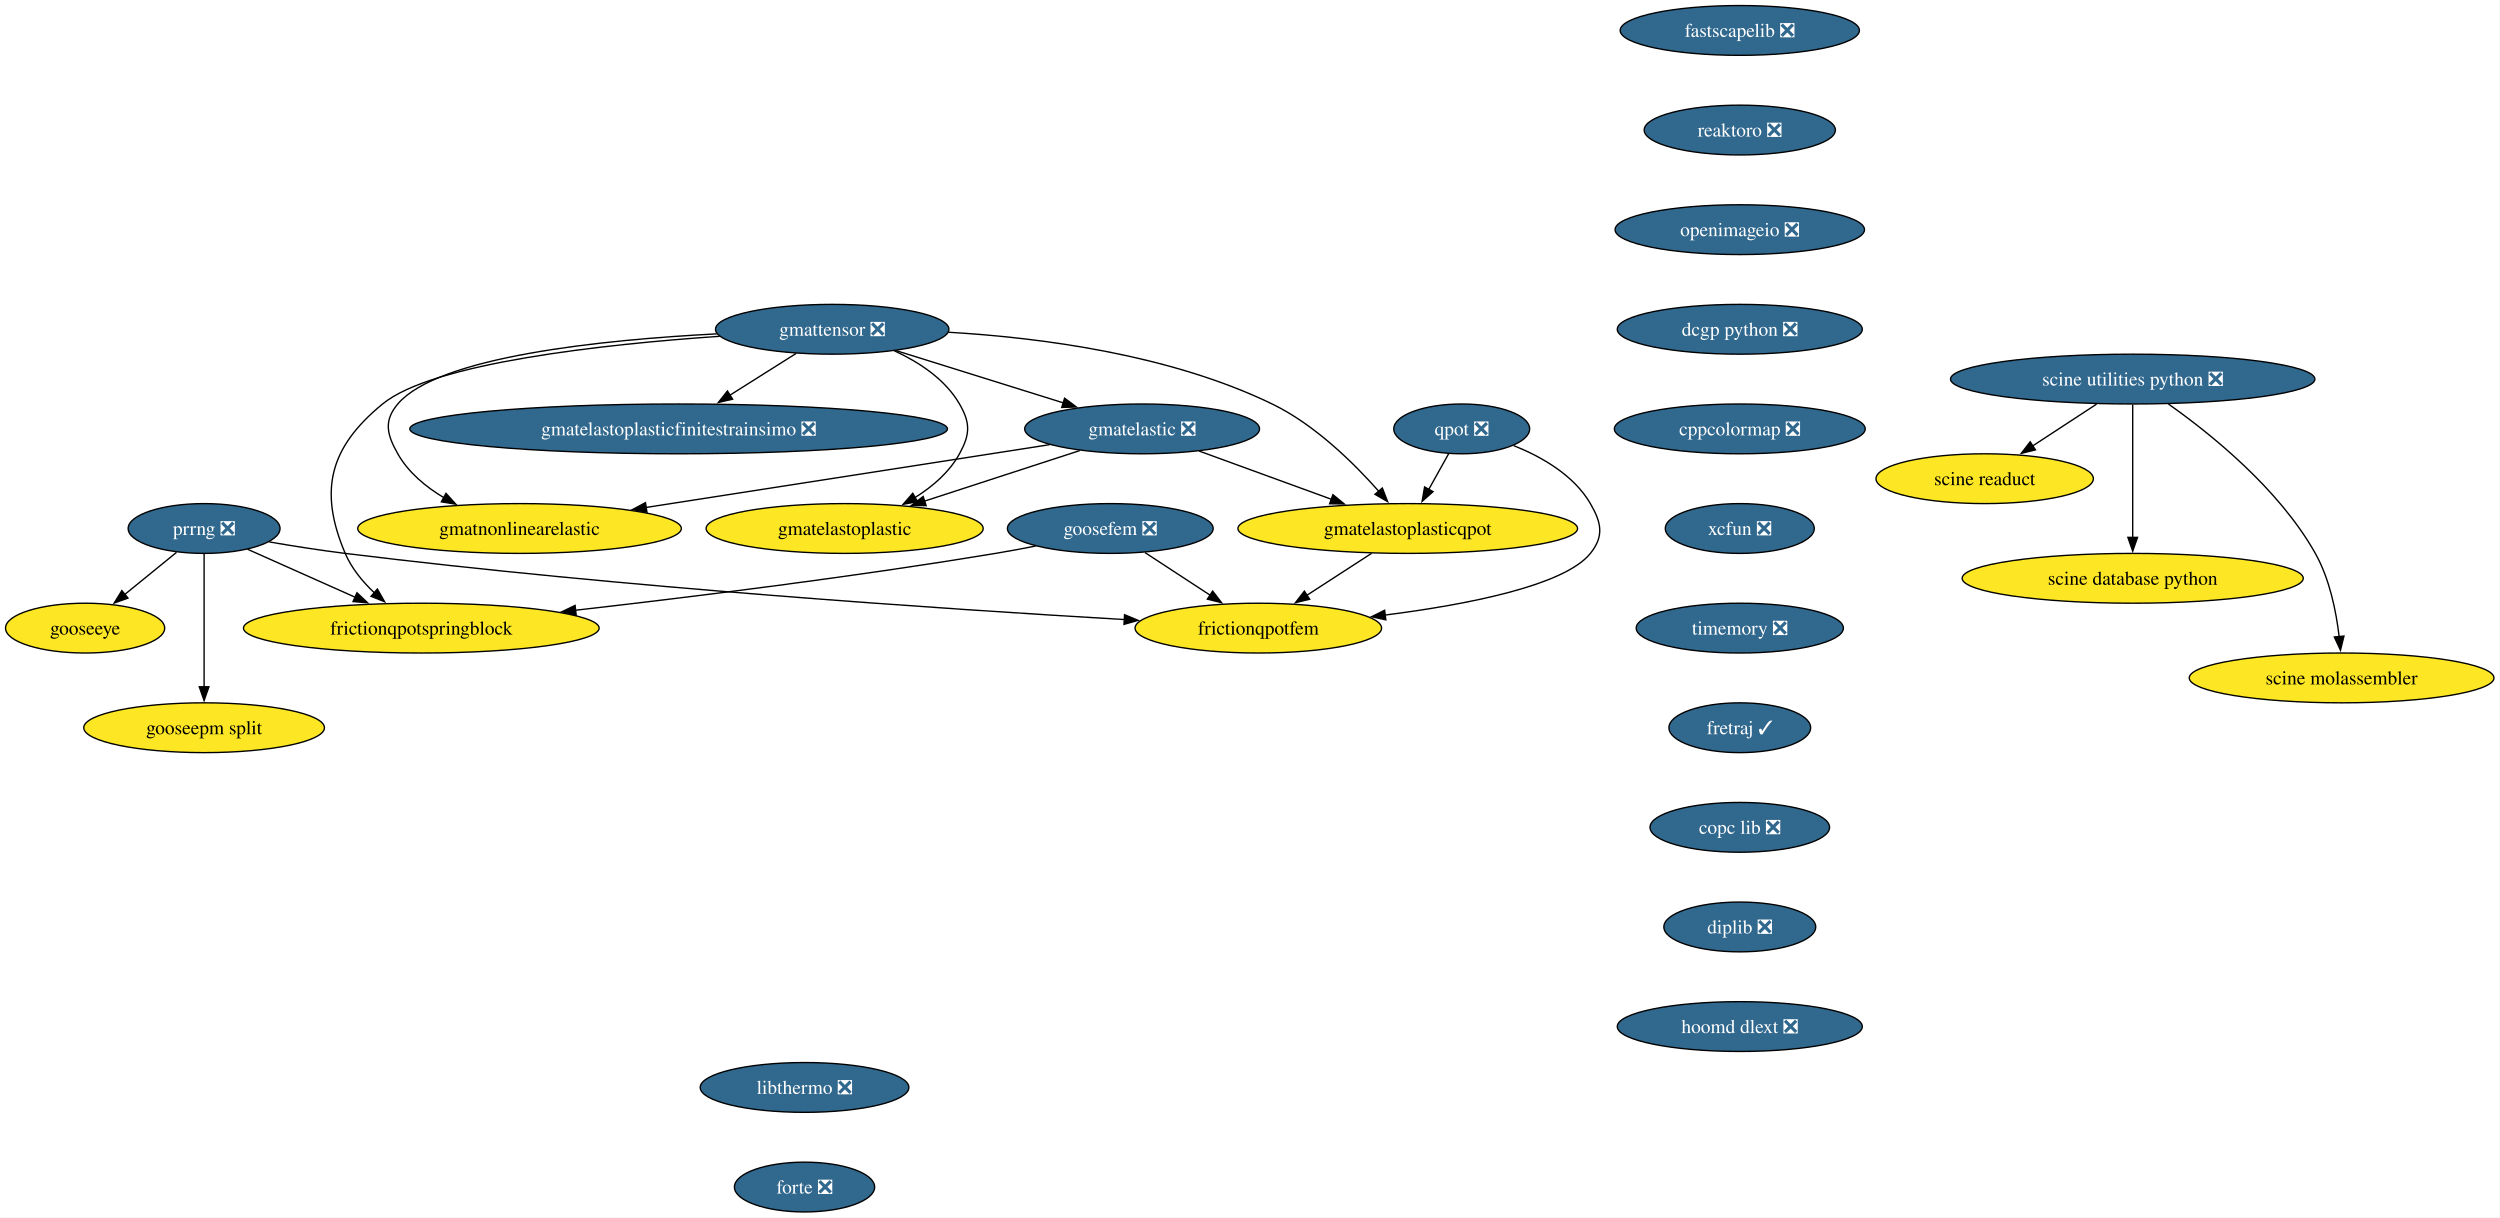
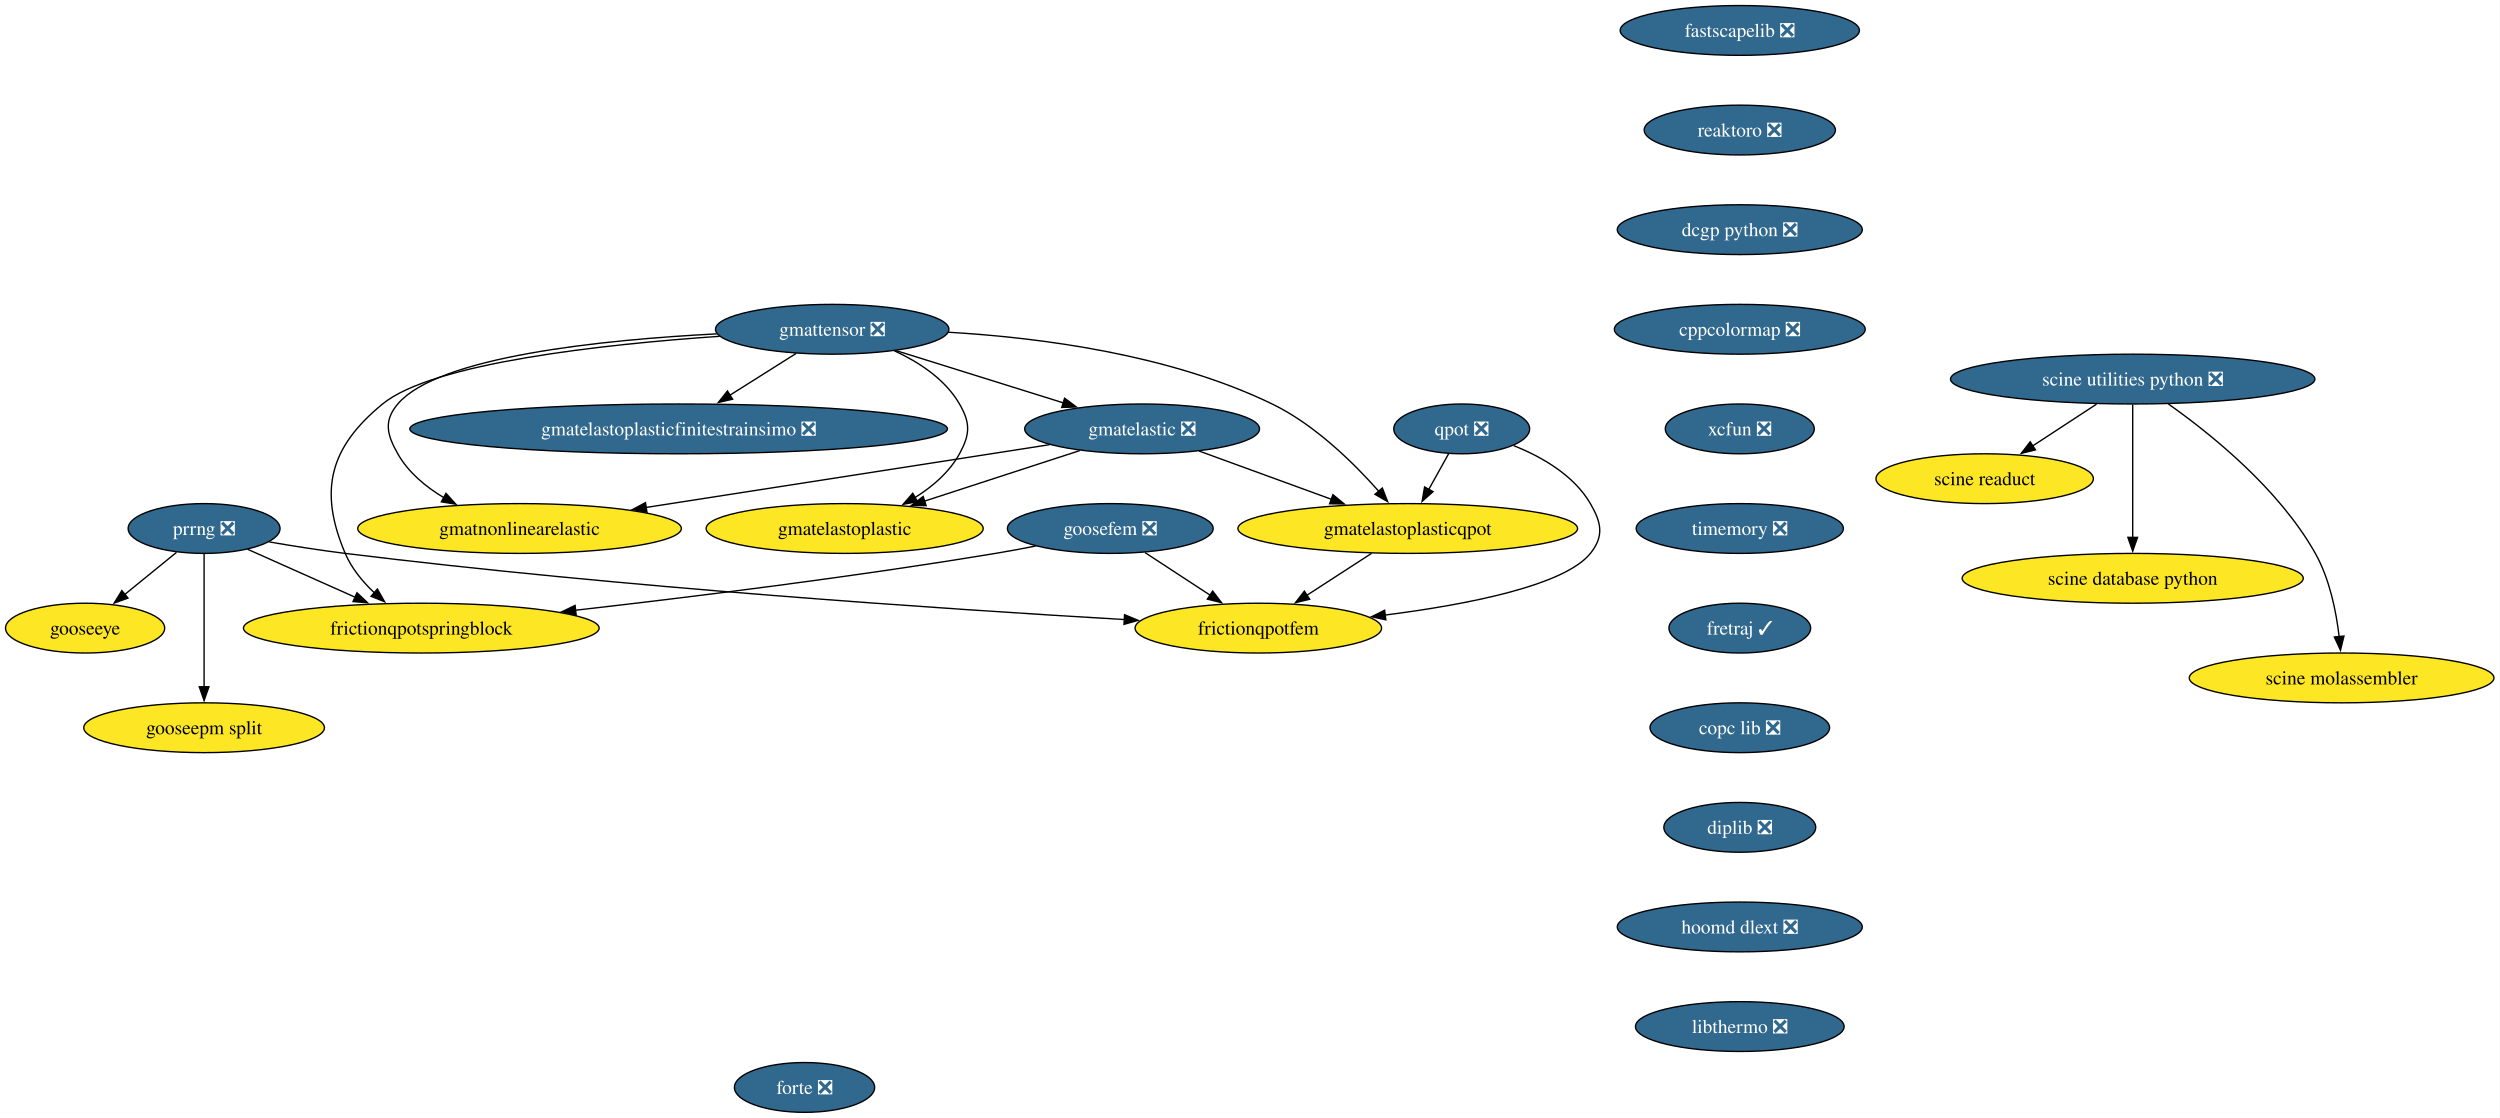
- <svg xmlns="http://www.w3.org/2000/svg" xmlns:xlink="http://www.w3.org/1999/xlink" width="1807pt" height="880pt" viewBox="0.00 0.00 1807.00 880.00">
-   <g id="graph0" class="graph" transform="scale(1 1) rotate(0) translate(4 876)">
-     <polygon fill="white" stroke="none" points="-4,4 -4,-876 1802.65,-876 1802.65,4 -4,4" />
+ <svg xmlns="http://www.w3.org/2000/svg" xmlns:xlink="http://www.w3.org/1999/xlink" width="1807pt" height="808pt" viewBox="0.00 0.00 1807.00 808.00">
+   <g id="graph0" class="graph" transform="scale(1 1) rotate(0) translate(4 804)">
+     <polygon fill="white" stroke="none" points="-4,4 -4,-804 1802.65,-804 1802.65,4 -4,4" />
    <g id="node1" class="node">
      <g id="a_node1">
        <a xlink:href="https://github.com/conda-forge/fastscapelib-feedstock/pull/22" xlink:title="fastscapelib ❎">
-           <ellipse fill="#31688e" stroke="black" cx="1253.52" cy="-854" rx="86.46" ry="18" />
-           <text xml:space="preserve" text-anchor="middle" x="1253.52" y="-849.33" font-family="Times,serif" font-size="14.00" fill="white">fastscapelib ❎</text>
+           <ellipse fill="#31688e" stroke="black" cx="1253.52" cy="-782" rx="86.46" ry="18" />
+           <text xml:space="preserve" text-anchor="middle" x="1253.52" y="-777.33" font-family="Times,serif" font-size="14.00" fill="white">fastscapelib ❎</text>
        </a>
      </g>
    </g>
    <g id="node2" class="node">
      <g id="a_node2">
        <a xlink:href="https://github.com/conda-forge/reaktoro-feedstock/pull/125" xlink:title="reaktoro ❎">
-           <ellipse fill="#31688e" stroke="black" cx="1253.52" cy="-782" rx="69.1" ry="18" />
-           <text xml:space="preserve" text-anchor="middle" x="1253.52" y="-777.33" font-family="Times,serif" font-size="14.00" fill="white">reaktoro ❎</text>
+           <ellipse fill="#31688e" stroke="black" cx="1253.52" cy="-710" rx="69.1" ry="18" />
+           <text xml:space="preserve" text-anchor="middle" x="1253.52" y="-705.33" font-family="Times,serif" font-size="14.00" fill="white">reaktoro ❎</text>
        </a>
      </g>
    </g>
    <g id="node3" class="node">
      <g id="a_node3">
-         <a xlink:href="https://github.com/conda-forge/openimageio-feedstock/pull/147" xlink:title="openimageio ❎">
-           <ellipse fill="#31688e" stroke="black" cx="1253.52" cy="-710" rx="90.14" ry="18" />
-           <text xml:space="preserve" text-anchor="middle" x="1253.52" y="-705.33" font-family="Times,serif" font-size="14.00" fill="white">openimageio ❎</text>
-         </a>
-       </g>
-     </g>
-     <g id="node4" class="node">
-       <g id="a_node4">
        <a xlink:href="https://github.com/conda-forge/dcgp-python-feedstock/pull/29" xlink:title="dcgp python ❎">
          <ellipse fill="#31688e" stroke="black" cx="1253.52" cy="-638" rx="88.56" ry="18" />
          <text xml:space="preserve" text-anchor="middle" x="1253.52" y="-633.33" font-family="Times,serif" font-size="14.00" fill="white">dcgp python ❎</text>
        </a>
      </g>
    </g>
-     <g id="node5" class="node">
-       <g id="a_node5">
+     <g id="node4" class="node">
+       <g id="a_node4">
        <a xlink:href="https://github.com/conda-forge/cppcolormap-feedstock/pull/35" xlink:title="cppcolormap ❎">
          <ellipse fill="#31688e" stroke="black" cx="1253.52" cy="-566" rx="90.67" ry="18" />
          <text xml:space="preserve" text-anchor="middle" x="1253.52" y="-561.33" font-family="Times,serif" font-size="14.00" fill="white">cppcolormap ❎</text>
        </a>
      </g>
    </g>
-     <g id="node6" class="node">
-       <g id="a_node6">
+     <g id="node5" class="node">
+       <g id="a_node5">
        <a xlink:href="https://github.com/conda-forge/xcfun-feedstock/pull/20" xlink:title="xcfun ❎">
          <ellipse fill="#31688e" stroke="black" cx="1253.52" cy="-494" rx="53.84" ry="18" />
          <text xml:space="preserve" text-anchor="middle" x="1253.52" y="-489.32" font-family="Times,serif" font-size="14.00" fill="white">xcfun ❎</text>
        </a>
      </g>
    </g>
-     <g id="node17" class="node">
-       <g id="a_node17">
+     <g id="node16" class="node">
+       <g id="a_node16">
        <a xlink:href="https://github.com/conda-forge/timemory-feedstock/pull/22" xlink:title="timemory ❎">
          <ellipse fill="#31688e" stroke="black" cx="1253.52" cy="-422" rx="74.88" ry="18" />
          <text xml:space="preserve" text-anchor="middle" x="1253.52" y="-417.32" font-family="Times,serif" font-size="14.00" fill="white">timemory ❎</text>
        </a>
      </g>
    </g>
+     <g id="node6" class="node">
+       <g id="a_node6">
+         <a xlink:href="https://github.com/conda-forge/gooseeye-feedstock" xlink:title="gooseeye">
+           <ellipse fill="#fde725" stroke="black" cx="57.52" cy="-350" rx="57.52" ry="18" />
+           <text xml:space="preserve" text-anchor="middle" x="57.52" y="-345.32" font-family="Times,serif" font-size="14.00">gooseeye</text>
+         </a>
+       </g>
+     </g>
    <g id="node7" class="node">
      <g id="a_node7">
-         <a xlink:href="https://github.com/conda-forge/gooseeye-feedstock" xlink:title="gooseeye">
-           <ellipse fill="#fde725" stroke="black" cx="57.52" cy="-422" rx="57.52" ry="18" />
-           <text xml:space="preserve" text-anchor="middle" x="57.52" y="-417.32" font-family="Times,serif" font-size="14.00">gooseeye</text>
+         <a xlink:href="https://github.com/conda-forge/gmatelastoplastic-feedstock" xlink:title="gmatelastoplastic">
+           <ellipse fill="#fde725" stroke="black" cx="606.52" cy="-422" rx="100.14" ry="18" />
+           <text xml:space="preserve" text-anchor="middle" x="606.52" y="-417.32" font-family="Times,serif" font-size="14.00">gmatelastoplastic</text>
        </a>
      </g>
    </g>
    <g id="node8" class="node">
      <g id="a_node8">
-         <a xlink:href="https://github.com/conda-forge/gmatelastoplastic-feedstock" xlink:title="gmatelastoplastic">
-           <ellipse fill="#fde725" stroke="black" cx="606.52" cy="-494" rx="100.14" ry="18" />
-           <text xml:space="preserve" text-anchor="middle" x="606.52" y="-489.32" font-family="Times,serif" font-size="14.00">gmatelastoplastic</text>
+         <a xlink:href="https://github.com/conda-forge/gmatelastoplasticqpot-feedstock" xlink:title="gmatelastoplasticqpot">
+           <ellipse fill="#fde725" stroke="black" cx="1013.52" cy="-422" rx="122.76" ry="18" />
+           <text xml:space="preserve" text-anchor="middle" x="1013.52" y="-417.32" font-family="Times,serif" font-size="14.00">gmatelastoplasticqpot</text>
        </a>
      </g>
    </g>
    <g id="node9" class="node">
      <g id="a_node9">
-         <a xlink:href="https://github.com/conda-forge/gmatelastoplasticqpot-feedstock" xlink:title="gmatelastoplasticqpot">
-           <ellipse fill="#fde725" stroke="black" cx="1013.52" cy="-494" rx="122.76" ry="18" />
-           <text xml:space="preserve" text-anchor="middle" x="1013.52" y="-489.32" font-family="Times,serif" font-size="14.00">gmatelastoplasticqpot</text>
-         </a>
-       </g>
+         <a xlink:href="https://github.com/conda-forge/frictionqpotfem-feedstock" xlink:title="frictionqpotfem">
+           <ellipse fill="#fde725" stroke="black" cx="905.52" cy="-350" rx="89.09" ry="18" />
+           <text xml:space="preserve" text-anchor="middle" x="905.52" y="-345.32" font-family="Times,serif" font-size="14.00">frictionqpotfem</text>
+         </a>
+       </g>
+     </g>
+     <g id="edge5" class="edge">
+       <path fill="none" stroke="black" d="M987.38,-404.05C973.35,-394.96 955.86,-383.63 940.65,-373.77" />
+       <polygon fill="black" stroke="black" points="942.62,-370.87 932.32,-368.37 938.81,-376.75 942.62,-370.87" />
    </g>
    <g id="node10" class="node">
      <g id="a_node10">
-         <a xlink:href="https://github.com/conda-forge/frictionqpotfem-feedstock" xlink:title="frictionqpotfem">
-           <ellipse fill="#fde725" stroke="black" cx="905.52" cy="-422" rx="89.09" ry="18" />
-           <text xml:space="preserve" text-anchor="middle" x="905.52" y="-417.32" font-family="Times,serif" font-size="14.00">frictionqpotfem</text>
-         </a>
-       </g>
-     </g>
-     <g id="edge6" class="edge">
-       <path fill="none" stroke="black" d="M987.38,-476.05C973.35,-466.96 955.86,-455.63 940.65,-445.77" />
-       <polygon fill="black" stroke="black" points="942.62,-442.87 932.32,-440.37 938.81,-448.75 942.62,-442.87" />
+         <a xlink:href="https://github.com/conda-forge/gmatelastoplasticfinitestrainsimo-feedstock/pull/20" xlink:title="gmatelastoplasticfinitestrainsimo ❎">
+           <ellipse fill="#31688e" stroke="black" cx="486.52" cy="-494" rx="194.31" ry="18" />
+           <text xml:space="preserve" text-anchor="middle" x="486.52" y="-489.32" font-family="Times,serif" font-size="14.00" fill="white">gmatelastoplasticfinitestrainsimo ❎</text>
+         </a>
+       </g>
    </g>
    <g id="node11" class="node">
      <g id="a_node11">
-         <a xlink:href="https://github.com/conda-forge/gmatelastoplasticfinitestrainsimo-feedstock/pull/20" xlink:title="gmatelastoplasticfinitestrainsimo ❎">
-           <ellipse fill="#31688e" stroke="black" cx="486.52" cy="-566" rx="194.31" ry="18" />
-           <text xml:space="preserve" text-anchor="middle" x="486.52" y="-561.33" font-family="Times,serif" font-size="14.00" fill="white">gmatelastoplasticfinitestrainsimo ❎</text>
+         <a xlink:href="https://github.com/conda-forge/gmatnonlinearelastic-feedstock" xlink:title="gmatnonlinearelastic">
+           <ellipse fill="#fde725" stroke="black" cx="371.52" cy="-422" rx="116.97" ry="18" />
+           <text xml:space="preserve" text-anchor="middle" x="371.52" y="-417.32" font-family="Times,serif" font-size="14.00">gmatnonlinearelastic</text>
        </a>
      </g>
    </g>
    <g id="node12" class="node">
      <g id="a_node12">
-         <a xlink:href="https://github.com/conda-forge/gmatnonlinearelastic-feedstock" xlink:title="gmatnonlinearelastic">
-           <ellipse fill="#fde725" stroke="black" cx="371.52" cy="-494" rx="116.97" ry="18" />
-           <text xml:space="preserve" text-anchor="middle" x="371.52" y="-489.32" font-family="Times,serif" font-size="14.00">gmatnonlinearelastic</text>
-         </a>
-       </g>
+         <a xlink:href="https://github.com/conda-forge/gmatelastic-feedstock/pull/28" xlink:title="gmatelastic ❎">
+           <ellipse fill="#31688e" stroke="black" cx="821.52" cy="-494" rx="84.88" ry="18" />
+           <text xml:space="preserve" text-anchor="middle" x="821.52" y="-489.32" font-family="Times,serif" font-size="14.00" fill="white">gmatelastic ❎</text>
+         </a>
+       </g>
+     </g>
+     <g id="edge6" class="edge">
+       <path fill="none" stroke="black" d="M776.45,-478.33C743.75,-467.68 699.27,-453.2 664.01,-441.72" />
+       <polygon fill="black" stroke="black" points="665.42,-438.5 654.83,-438.73 663.26,-445.15 665.42,-438.5" />
+     </g>
+     <g id="edge7" class="edge">
+       <path fill="none" stroke="black" d="M862.71,-477.98C890.7,-467.78 928.05,-454.16 958.57,-443.03" />
+       <polygon fill="black" stroke="black" points="959.44,-446.44 967.63,-439.73 957.04,-439.87 959.44,-446.44" />
+     </g>
+     <g id="edge8" class="edge">
+       <path fill="none" stroke="black" d="M754.64,-482.6C677.23,-470.56 549.35,-450.66 462.84,-437.2" />
+       <polygon fill="black" stroke="black" points="463.62,-433.78 453.2,-435.71 462.55,-440.7 463.62,-433.78" />
    </g>
    <g id="node13" class="node">
      <g id="a_node13">
-         <a xlink:href="https://github.com/conda-forge/gmatelastic-feedstock/pull/28" xlink:title="gmatelastic ❎">
-           <ellipse fill="#31688e" stroke="black" cx="821.52" cy="-566" rx="84.88" ry="18" />
-           <text xml:space="preserve" text-anchor="middle" x="821.52" y="-561.33" font-family="Times,serif" font-size="14.00" fill="white">gmatelastic ❎</text>
-         </a>
-       </g>
-     </g>
-     <g id="edge7" class="edge">
-       <path fill="none" stroke="black" d="M776.45,-550.33C743.75,-539.68 699.27,-525.2 664.01,-513.72" />
-       <polygon fill="black" stroke="black" points="665.42,-510.5 654.83,-510.73 663.26,-517.15 665.42,-510.5" />
-     </g>
-     <g id="edge8" class="edge">
-       <path fill="none" stroke="black" d="M862.71,-549.98C890.7,-539.78 928.05,-526.16 958.57,-515.03" />
-       <polygon fill="black" stroke="black" points="959.44,-518.44 967.63,-511.73 957.04,-511.87 959.44,-518.44" />
+         <a xlink:href="https://github.com/conda-forge/goosefem-feedstock/pull/66" xlink:title="goosefem ❎">
+           <ellipse fill="#31688e" stroke="black" cx="798.52" cy="-422" rx="74.36" ry="18" />
+           <text xml:space="preserve" text-anchor="middle" x="798.52" y="-417.32" font-family="Times,serif" font-size="14.00" fill="white">goosefem ❎</text>
+         </a>
+       </g>
    </g>
    <g id="edge9" class="edge">
-       <path fill="none" stroke="black" d="M754.64,-554.6C677.23,-542.56 549.35,-522.66 462.84,-509.2" />
-       <polygon fill="black" stroke="black" points="463.62,-505.78 453.2,-507.71 462.55,-512.7 463.62,-505.78" />
+       <path fill="none" stroke="black" d="M823.61,-404.59C837.73,-395.35 855.56,-383.68 870.99,-373.59" />
+       <polygon fill="black" stroke="black" points="872.5,-376.78 878.95,-368.38 868.67,-370.93 872.5,-376.78" />
    </g>
    <g id="node14" class="node">
      <g id="a_node14">
-         <a xlink:href="https://github.com/conda-forge/goosefem-feedstock/pull/66" xlink:title="goosefem ❎">
-           <ellipse fill="#31688e" stroke="black" cx="798.52" cy="-494" rx="74.36" ry="18" />
-           <text xml:space="preserve" text-anchor="middle" x="798.52" y="-489.32" font-family="Times,serif" font-size="14.00" fill="white">goosefem ❎</text>
+         <a xlink:href="https://github.com/conda-forge/frictionqpotspringblock-feedstock" xlink:title="frictionqpotspringblock">
+           <ellipse fill="#fde725" stroke="black" cx="300.52" cy="-350" rx="128.55" ry="18" />
+           <text xml:space="preserve" text-anchor="middle" x="300.52" y="-345.32" font-family="Times,serif" font-size="14.00">frictionqpotspringblock</text>
        </a>
      </g>
    </g>
    <g id="edge10" class="edge">
-       <path fill="none" stroke="black" d="M823.61,-476.59C837.73,-467.35 855.56,-455.68 870.99,-445.59" />
-       <polygon fill="black" stroke="black" points="872.5,-448.78 878.95,-440.38 868.67,-442.93 872.5,-448.78" />
+       <path fill="none" stroke="black" d="M744.61,-409.35C734.95,-407.43 724.95,-405.57 715.52,-404 613.11,-387 495.69,-372.46 411.94,-362.93" />
+       <polygon fill="black" stroke="black" points="412.45,-359.47 402.12,-361.82 411.66,-366.42 412.45,-359.47" />
    </g>
    <g id="node15" class="node">
      <g id="a_node15">
-         <a xlink:href="https://github.com/conda-forge/frictionqpotspringblock-feedstock" xlink:title="frictionqpotspringblock">
-           <ellipse fill="#fde725" stroke="black" cx="300.52" cy="-422" rx="128.55" ry="18" />
-           <text xml:space="preserve" text-anchor="middle" x="300.52" y="-417.32" font-family="Times,serif" font-size="14.00">frictionqpotspringblock</text>
+         <a xlink:href="https://github.com/conda-forge/qpot-feedstock/pull/58" xlink:title="qpot ❎">
+           <ellipse fill="#31688e" stroke="black" cx="1052.52" cy="-494" rx="49.1" ry="18" />
+           <text xml:space="preserve" text-anchor="middle" x="1052.52" y="-489.32" font-family="Times,serif" font-size="14.00" fill="white">qpot ❎</text>
        </a>
      </g>
    </g>
    <g id="edge11" class="edge">
-       <path fill="none" stroke="black" d="M744.61,-481.35C734.95,-479.43 724.95,-477.57 715.52,-476 613.11,-459 495.69,-444.46 411.94,-434.93" />
-       <polygon fill="black" stroke="black" points="412.45,-431.47 402.12,-433.82 411.66,-438.42 412.45,-431.47" />
-     </g>
-     <g id="node16" class="node">
-       <g id="a_node16">
-         <a xlink:href="https://github.com/conda-forge/qpot-feedstock/pull/58" xlink:title="qpot ❎">
-           <ellipse fill="#31688e" stroke="black" cx="1052.52" cy="-566" rx="49.1" ry="18" />
-           <text xml:space="preserve" text-anchor="middle" x="1052.52" y="-561.33" font-family="Times,serif" font-size="14.00" fill="white">qpot ❎</text>
-         </a>
-       </g>
+       <path fill="none" stroke="black" d="M1043.08,-476.05C1038.74,-468.26 1033.48,-458.82 1028.61,-450.08" />
+       <polygon fill="black" stroke="black" points="1031.81,-448.63 1023.88,-441.6 1025.69,-452.04 1031.81,-448.63" />
    </g>
    <g id="edge12" class="edge">
-       <path fill="none" stroke="black" d="M1043.08,-548.05C1038.74,-540.26 1033.48,-530.82 1028.61,-522.08" />
-       <polygon fill="black" stroke="black" points="1031.81,-520.63 1023.88,-513.6 1025.69,-524.04 1031.81,-520.63" />
-     </g>
-     <g id="edge13" class="edge">
-       <path fill="none" stroke="black" d="M1090.06,-553.93C1110.32,-545.82 1133.57,-532.57 1145.52,-512 1153.56,-498.17 1155.54,-488.47 1145.52,-476 1126.82,-452.72 1056.81,-439.05 997.2,-431.44" />
-       <polygon fill="black" stroke="black" points="997.68,-427.98 987.32,-430.23 996.82,-434.92 997.68,-427.98" />
-     </g>
-     <g id="node21" class="node">
-       <g id="a_node21">
+       <path fill="none" stroke="black" d="M1090.06,-481.93C1110.32,-473.82 1133.57,-460.57 1145.52,-440 1153.56,-426.17 1155.54,-416.47 1145.52,-404 1126.82,-380.72 1056.81,-367.05 997.2,-359.44" />
+       <polygon fill="black" stroke="black" points="997.68,-355.98 987.32,-358.23 996.82,-362.92 997.68,-355.98" />
+     </g>
+     <g id="node20" class="node">
+       <g id="a_node20">
        <a xlink:href="https://github.com/conda-forge/fretraj-feedstock/pull/12" xlink:title="fretraj ✓">
          <ellipse fill="#31688e" stroke="black" cx="1253.52" cy="-350" rx="51.21" ry="18" />
          <text xml:space="preserve" text-anchor="middle" x="1253.52" y="-345.32" font-family="Times,serif" font-size="14.00" fill="white">fretraj ✓</text>
        </a>
      </g>
    </g>
+     <g id="node17" class="node">
+       <g id="a_node17">
+         <a xlink:href="https://github.com/conda-forge/gmattensor-feedstock/pull/42" xlink:title="gmattensor ❎">
+           <ellipse fill="#31688e" stroke="black" cx="597.52" cy="-566" rx="84.35" ry="18" />
+           <text xml:space="preserve" text-anchor="middle" x="597.52" y="-561.33" font-family="Times,serif" font-size="14.00" fill="white">gmattensor ❎</text>
+         </a>
+       </g>
+     </g>
+     <g id="edge14" class="edge">
+       <path fill="none" stroke="black" d="M642.3,-550.52C660.29,-542.25 679.19,-529.87 689.52,-512 697.53,-498.15 697.21,-490.03 689.52,-476 682.25,-462.74 670.1,-452.31 657.3,-444.35" />
+       <polygon fill="black" stroke="black" points="659.2,-441.4 648.78,-439.48 655.73,-447.48 659.2,-441.4" />
+     </g>
+     <g id="edge15" class="edge">
+       <path fill="none" stroke="black" d="M681.45,-563.85C747.94,-559.99 841.61,-547.82 915.52,-512 946.33,-497.07 974.46,-469.38 992.61,-448.84" />
+       <polygon fill="black" stroke="black" points="995.14,-451.27 999,-441.4 989.82,-446.71 995.14,-451.27" />
+     </g>
+     <g id="edge16" class="edge">
+       <path fill="none" stroke="black" d="M571.5,-548.59C557.17,-539.55 539.15,-528.19 523.4,-518.25" />
+       <polygon fill="black" stroke="black" points="525.54,-515.47 515.21,-513.09 521.8,-521.39 525.54,-515.47" />
+     </g>
+     <g id="edge17" class="edge">
+       <path fill="none" stroke="black" d="M514.06,-562.68C431.22,-558.41 312.52,-546.3 283.52,-512 273.19,-499.78 275.65,-489.93 283.52,-476 291.15,-462.51 303.74,-452.07 317.04,-444.16" />
+       <polygon fill="black" stroke="black" points="318.36,-447.43 325.47,-439.57 315.01,-441.28 318.36,-447.43" />
+     </g>
+     <g id="edge18" class="edge">
+       <path fill="none" stroke="black" d="M643.66,-550.58C678.75,-539.62 727.21,-524.47 764.69,-512.76" />
+       <polygon fill="black" stroke="black" points="765.49,-516.18 774,-509.85 763.41,-509.49 765.49,-516.18" />
+     </g>
+     <g id="edge19" class="edge">
+       <path fill="none" stroke="black" d="M516.2,-560.93C432.33,-555.16 308.83,-541.77 272.52,-512 234.26,-480.63 226.16,-449.53 245.52,-404 250.11,-393.2 258.1,-383.53 266.59,-375.51" />
+       <polygon fill="black" stroke="black" points="268.77,-378.25 274,-369.04 264.17,-372.98 268.77,-378.25" />
+     </g>
    <g id="node18" class="node">
      <g id="a_node18">
-         <a xlink:href="https://github.com/conda-forge/gmattensor-feedstock/pull/42" xlink:title="gmattensor ❎">
-           <ellipse fill="#31688e" stroke="black" cx="597.52" cy="-638" rx="84.35" ry="18" />
-           <text xml:space="preserve" text-anchor="middle" x="597.52" y="-633.33" font-family="Times,serif" font-size="14.00" fill="white">gmattensor ❎</text>
-         </a>
-       </g>
-     </g>
-     <g id="edge15" class="edge">
-       <path fill="none" stroke="black" d="M642.3,-622.52C660.29,-614.25 679.19,-601.87 689.52,-584 697.53,-570.15 697.21,-562.03 689.52,-548 682.25,-534.74 670.1,-524.31 657.3,-516.35" />
-       <polygon fill="black" stroke="black" points="659.2,-513.4 648.78,-511.48 655.73,-519.48 659.2,-513.4" />
-     </g>
-     <g id="edge16" class="edge">
-       <path fill="none" stroke="black" d="M681.45,-635.85C747.94,-631.99 841.61,-619.82 915.52,-584 946.33,-569.07 974.46,-541.38 992.61,-520.84" />
-       <polygon fill="black" stroke="black" points="995.14,-523.27 999,-513.4 989.82,-518.71 995.14,-523.27" />
-     </g>
-     <g id="edge17" class="edge">
-       <path fill="none" stroke="black" d="M571.5,-620.59C557.17,-611.55 539.15,-600.19 523.4,-590.25" />
-       <polygon fill="black" stroke="black" points="525.54,-587.47 515.21,-585.09 521.8,-593.39 525.54,-587.47" />
-     </g>
-     <g id="edge18" class="edge">
-       <path fill="none" stroke="black" d="M514.06,-634.68C431.22,-630.41 312.52,-618.3 283.52,-584 273.19,-571.78 275.65,-561.93 283.52,-548 291.15,-534.51 303.74,-524.07 317.04,-516.16" />
-       <polygon fill="black" stroke="black" points="318.36,-519.43 325.47,-511.57 315.01,-513.28 318.36,-519.43" />
-     </g>
-     <g id="edge19" class="edge">
-       <path fill="none" stroke="black" d="M643.66,-622.58C678.75,-611.62 727.21,-596.47 764.69,-584.76" />
-       <polygon fill="black" stroke="black" points="765.49,-588.18 774,-581.85 763.41,-581.49 765.49,-588.18" />
+         <a xlink:href="https://github.com/conda-forge/prrng-feedstock/pull/67" xlink:title="prrng ❎">
+           <ellipse fill="#31688e" stroke="black" cx="143.52" cy="-422" rx="54.89" ry="18" />
+           <text xml:space="preserve" text-anchor="middle" x="143.52" y="-417.32" font-family="Times,serif" font-size="14.00" fill="white">prrng ❎</text>
+         </a>
+       </g>
    </g>
    <g id="edge20" class="edge">
-       <path fill="none" stroke="black" d="M516.2,-632.93C432.33,-627.16 308.83,-613.77 272.52,-584 234.26,-552.63 226.16,-521.53 245.52,-476 250.11,-465.2 258.1,-455.53 266.59,-447.51" />
-       <polygon fill="black" stroke="black" points="268.77,-450.25 274,-441.04 264.17,-444.98 268.77,-450.25" />
+       <path fill="none" stroke="black" d="M123.58,-404.76C112.4,-395.66 98.26,-384.16 85.94,-374.13" />
+       <polygon fill="black" stroke="black" points="88.5,-371.7 78.53,-368.1 84.08,-377.13 88.5,-371.7" />
+     </g>
+     <g id="edge21" class="edge">
+       <path fill="none" stroke="black" d="M190.63,-412.29C207.85,-409.33 227.53,-406.22 245.52,-404 445,-379.41 679.88,-363.69 808.74,-356.19" />
+       <polygon fill="black" stroke="black" points="808.82,-359.69 818.6,-355.62 808.42,-352.7 808.82,-359.69" />
+     </g>
+     <g id="edge22" class="edge">
+       <path fill="none" stroke="black" d="M174.92,-407C197.15,-397.09 227.39,-383.61 252.63,-372.35" />
+       <polygon fill="black" stroke="black" points="254.01,-375.57 261.72,-368.3 251.16,-369.18 254.01,-375.57" />
    </g>
    <g id="node19" class="node">
      <g id="a_node19">
-         <a xlink:href="https://github.com/conda-forge/prrng-feedstock/pull/67" xlink:title="prrng ❎">
-           <ellipse fill="#31688e" stroke="black" cx="143.52" cy="-494" rx="54.89" ry="18" />
-           <text xml:space="preserve" text-anchor="middle" x="143.52" y="-489.32" font-family="Times,serif" font-size="14.00" fill="white">prrng ❎</text>
-         </a>
-       </g>
-     </g>
-     <g id="edge21" class="edge">
-       <path fill="none" stroke="black" d="M123.58,-476.76C112.4,-467.66 98.26,-456.16 85.94,-446.13" />
-       <polygon fill="black" stroke="black" points="88.5,-443.7 78.53,-440.1 84.08,-449.13 88.5,-443.7" />
-     </g>
-     <g id="edge22" class="edge">
-       <path fill="none" stroke="black" d="M190.63,-484.29C207.85,-481.33 227.53,-478.22 245.52,-476 445,-451.41 679.88,-435.69 808.74,-428.19" />
-       <polygon fill="black" stroke="black" points="808.82,-431.69 818.6,-427.62 808.42,-424.7 808.82,-431.69" />
+         <a xlink:href="https://github.com/conda-forge/gooseepm-split-feedstock" xlink:title="gooseepm split">
+           <ellipse fill="#fde725" stroke="black" cx="143.52" cy="-278" rx="86.98" ry="18" />
+           <text xml:space="preserve" text-anchor="middle" x="143.52" y="-273.32" font-family="Times,serif" font-size="14.00">gooseepm split</text>
+         </a>
+       </g>
    </g>
    <g id="edge23" class="edge">
-       <path fill="none" stroke="black" d="M174.92,-479C197.15,-469.09 227.39,-455.61 252.63,-444.35" />
-       <polygon fill="black" stroke="black" points="254.01,-447.57 261.72,-440.3 251.16,-441.18 254.01,-447.57" />
-     </g>
-     <g id="node20" class="node">
-       <g id="a_node20">
-         <a xlink:href="https://github.com/conda-forge/gooseepm-split-feedstock" xlink:title="gooseepm split">
-           <ellipse fill="#fde725" stroke="black" cx="143.52" cy="-350" rx="86.98" ry="18" />
-           <text xml:space="preserve" text-anchor="middle" x="143.52" y="-345.32" font-family="Times,serif" font-size="14.00">gooseepm split</text>
-         </a>
-       </g>
-     </g>
-     <g id="edge24" class="edge">
-       <path fill="none" stroke="black" d="M143.52,-475.59C143.52,-451.61 143.52,-408.14 143.52,-379.42" />
-       <polygon fill="black" stroke="black" points="147.02,-379.62 143.52,-369.62 140.02,-379.62 147.02,-379.62" />
-     </g>
-     <g id="node22" class="node">
-       <g id="a_node22">
+       <path fill="none" stroke="black" d="M143.52,-403.59C143.52,-379.61 143.52,-336.14 143.52,-307.42" />
+       <polygon fill="black" stroke="black" points="147.02,-307.62 143.52,-297.62 140.02,-307.62 147.02,-307.62" />
+     </g>
+     <g id="node21" class="node">
+       <g id="a_node21">
        <a xlink:href="https://github.com/conda-forge/copc-lib-feedstock/pull/35" xlink:title="copc lib ❎">
          <ellipse fill="#31688e" stroke="black" cx="1253.52" cy="-278" rx="64.89" ry="18" />
          <text xml:space="preserve" text-anchor="middle" x="1253.52" y="-273.32" font-family="Times,serif" font-size="14.00" fill="white">copc lib ❎</text>
        </a>
      </g>
    </g>
-     <g id="node23" class="node">
-       <g id="a_node23">
+     <g id="node22" class="node">
+       <g id="a_node22">
        <a xlink:href="https://github.com/conda-forge/diplib-feedstock/pull/19" xlink:title="diplib ❎">
          <ellipse fill="#31688e" stroke="black" cx="1253.52" cy="-206" rx="54.89" ry="18" />
-           <text xml:space="preserve" text-anchor="middle" x="1253.52" y="-201.33" font-family="Times,serif" font-size="14.00" fill="white">diplib ❎</text>
-         </a>
-       </g>
-     </g>
-     <g id="node28" class="node">
-       <g id="a_node28">
+           <text xml:space="preserve" text-anchor="middle" x="1253.52" y="-201.32" font-family="Times,serif" font-size="14.00" fill="white">diplib ❎</text>
+         </a>
+       </g>
+     </g>
+     <g id="node27" class="node">
+       <g id="a_node27">
        <a xlink:href="https://github.com/conda-forge/hoomd-dlext-feedstock/pull/17" xlink:title="hoomd dlext ❎">
          <ellipse fill="#31688e" stroke="black" cx="1253.52" cy="-134" rx="88.56" ry="18" />
          <text xml:space="preserve" text-anchor="middle" x="1253.52" y="-129.32" font-family="Times,serif" font-size="14.00" fill="white">hoomd dlext ❎</text>
        </a>
      </g>
    </g>
+     <g id="node23" class="node">
+       <g id="a_node23">
+         <a xlink:href="https://github.com/conda-forge/scine-utilities-python-feedstock/pull/21" xlink:title="scine utilities python ❎">
+           <ellipse fill="#31688e" stroke="black" cx="1537.52" cy="-530" rx="131.7" ry="18" />
+           <text xml:space="preserve" text-anchor="middle" x="1537.52" y="-525.33" font-family="Times,serif" font-size="14.00" fill="white">scine utilities python ❎</text>
+         </a>
+       </g>
+     </g>
    <g id="node24" class="node">
      <g id="a_node24">
-         <a xlink:href="https://github.com/conda-forge/scine-utilities-python-feedstock/pull/21" xlink:title="scine utilities python ❎">
-           <ellipse fill="#31688e" stroke="black" cx="1537.52" cy="-602" rx="131.7" ry="18" />
-           <text xml:space="preserve" text-anchor="middle" x="1537.52" y="-597.33" font-family="Times,serif" font-size="14.00" fill="white">scine utilities python ❎</text>
-         </a>
-       </g>
+         <a xlink:href="https://github.com/conda-forge/scine-readuct-feedstock" xlink:title="scine readuct">
+           <ellipse fill="#fde725" stroke="black" cx="1430.52" cy="-458" rx="78.57" ry="18" />
+           <text xml:space="preserve" text-anchor="middle" x="1430.52" y="-453.32" font-family="Times,serif" font-size="14.00">scine readuct</text>
+         </a>
+       </g>
+     </g>
+     <g id="edge27" class="edge">
+       <path fill="none" stroke="black" d="M1511.35,-511.88C1497.44,-502.78 1480.17,-491.48 1465.16,-481.66" />
+       <polygon fill="black" stroke="black" points="1467.24,-478.84 1456.96,-476.29 1463.41,-484.7 1467.24,-478.84" />
    </g>
    <g id="node25" class="node">
      <g id="a_node25">
-         <a xlink:href="https://github.com/conda-forge/scine-readuct-feedstock" xlink:title="scine readuct">
-           <ellipse fill="#fde725" stroke="black" cx="1430.52" cy="-530" rx="78.57" ry="18" />
-           <text xml:space="preserve" text-anchor="middle" x="1430.52" y="-525.33" font-family="Times,serif" font-size="14.00">scine readuct</text>
+         <a xlink:href="https://github.com/conda-forge/scine-database-python-feedstock" xlink:title="scine database python">
+           <ellipse fill="#fde725" stroke="black" cx="1537.52" cy="-386" rx="123.29" ry="18" />
+           <text xml:space="preserve" text-anchor="middle" x="1537.52" y="-381.32" font-family="Times,serif" font-size="14.00">scine database python</text>
        </a>
      </g>
    </g>
    <g id="edge28" class="edge">
-       <path fill="none" stroke="black" d="M1511.35,-583.88C1497.44,-574.78 1480.17,-563.48 1465.16,-553.66" />
-       <polygon fill="black" stroke="black" points="1467.24,-550.84 1456.96,-548.29 1463.41,-556.7 1467.24,-550.84" />
+       <path fill="none" stroke="black" d="M1537.52,-511.59C1537.52,-487.61 1537.52,-444.14 1537.52,-415.42" />
+       <polygon fill="black" stroke="black" points="1541.02,-415.62 1537.52,-405.62 1534.02,-415.62 1541.02,-415.62" />
    </g>
    <g id="node26" class="node">
      <g id="a_node26">
-         <a xlink:href="https://github.com/conda-forge/scine-database-python-feedstock" xlink:title="scine database python">
-           <ellipse fill="#fde725" stroke="black" cx="1537.52" cy="-458" rx="123.29" ry="18" />
-           <text xml:space="preserve" text-anchor="middle" x="1537.52" y="-453.32" font-family="Times,serif" font-size="14.00">scine database python</text>
+         <a xlink:href="https://github.com/conda-forge/scine-molassembler-feedstock" xlink:title="scine molassembler">
+           <ellipse fill="#fde725" stroke="black" cx="1688.52" cy="-314" rx="110.13" ry="18" />
+           <text xml:space="preserve" text-anchor="middle" x="1688.52" y="-309.32" font-family="Times,serif" font-size="14.00">scine molassembler</text>
        </a>
      </g>
    </g>
    <g id="edge29" class="edge">
-       <path fill="none" stroke="black" d="M1537.52,-583.59C1537.52,-559.61 1537.52,-516.14 1537.52,-487.42" />
-       <polygon fill="black" stroke="black" points="1541.02,-487.62 1537.52,-477.62 1534.02,-487.62 1541.02,-487.62" />
-     </g>
-     <g id="node27" class="node">
-       <g id="a_node27">
-         <a xlink:href="https://github.com/conda-forge/scine-molassembler-feedstock" xlink:title="scine molassembler">
-           <ellipse fill="#fde725" stroke="black" cx="1688.52" cy="-386" rx="110.13" ry="18" />
-           <text xml:space="preserve" text-anchor="middle" x="1688.52" y="-381.32" font-family="Times,serif" font-size="14.00">scine molassembler</text>
-         </a>
-       </g>
-     </g>
-     <g id="edge30" class="edge">
-       <path fill="none" stroke="black" d="M1563.31,-584C1593.67,-562.56 1643.26,-522.79 1669.52,-476 1679.88,-457.55 1684.6,-434.06 1686.74,-415.84" />
-       <polygon fill="black" stroke="black" points="1690.22,-416.26 1687.69,-405.97 1683.25,-415.59 1690.22,-416.26" />
+       <path fill="none" stroke="black" d="M1563.31,-512C1593.67,-490.56 1643.26,-450.79 1669.52,-404 1679.88,-385.55 1684.6,-362.06 1686.74,-343.84" />
+       <polygon fill="black" stroke="black" points="1690.22,-344.26 1687.69,-333.97 1683.25,-343.59 1690.22,-344.26" />
+     </g>
+     <g id="node28" class="node">
+       <g id="a_node28">
+         <a xlink:href="https://github.com/conda-forge/libthermo-feedstock/pull/20" xlink:title="libthermo ❎">
+           <ellipse fill="#31688e" stroke="black" cx="1253.52" cy="-62" rx="75.41" ry="18" />
+           <text xml:space="preserve" text-anchor="middle" x="1253.52" y="-57.33" font-family="Times,serif" font-size="14.00" fill="white">libthermo ❎</text>
+         </a>
+       </g>
    </g>
    <g id="node29" class="node">
      <g id="a_node29">
-         <a xlink:href="https://github.com/conda-forge/libthermo-feedstock/pull/20" xlink:title="libthermo ❎">
-           <ellipse fill="#31688e" stroke="black" cx="577.52" cy="-90" rx="75.41" ry="18" />
-           <text xml:space="preserve" text-anchor="middle" x="577.52" y="-85.33" font-family="Times,serif" font-size="14.00" fill="white">libthermo ❎</text>
-         </a>
-       </g>
-     </g>
-     <g id="node30" class="node">
-       <g id="a_node30">
        <a xlink:href="https://github.com/conda-forge/forte-feedstock/pull/10" xlink:title="forte ❎">
          <ellipse fill="#31688e" stroke="black" cx="577.52" cy="-18" rx="50.68" ry="18" />
          <text xml:space="preserve" text-anchor="middle" x="577.52" y="-13.32" font-family="Times,serif" font-size="14.00" fill="white">forte ❎</text>
        </a>
      </g>
    </g>
  </g>
</svg>
